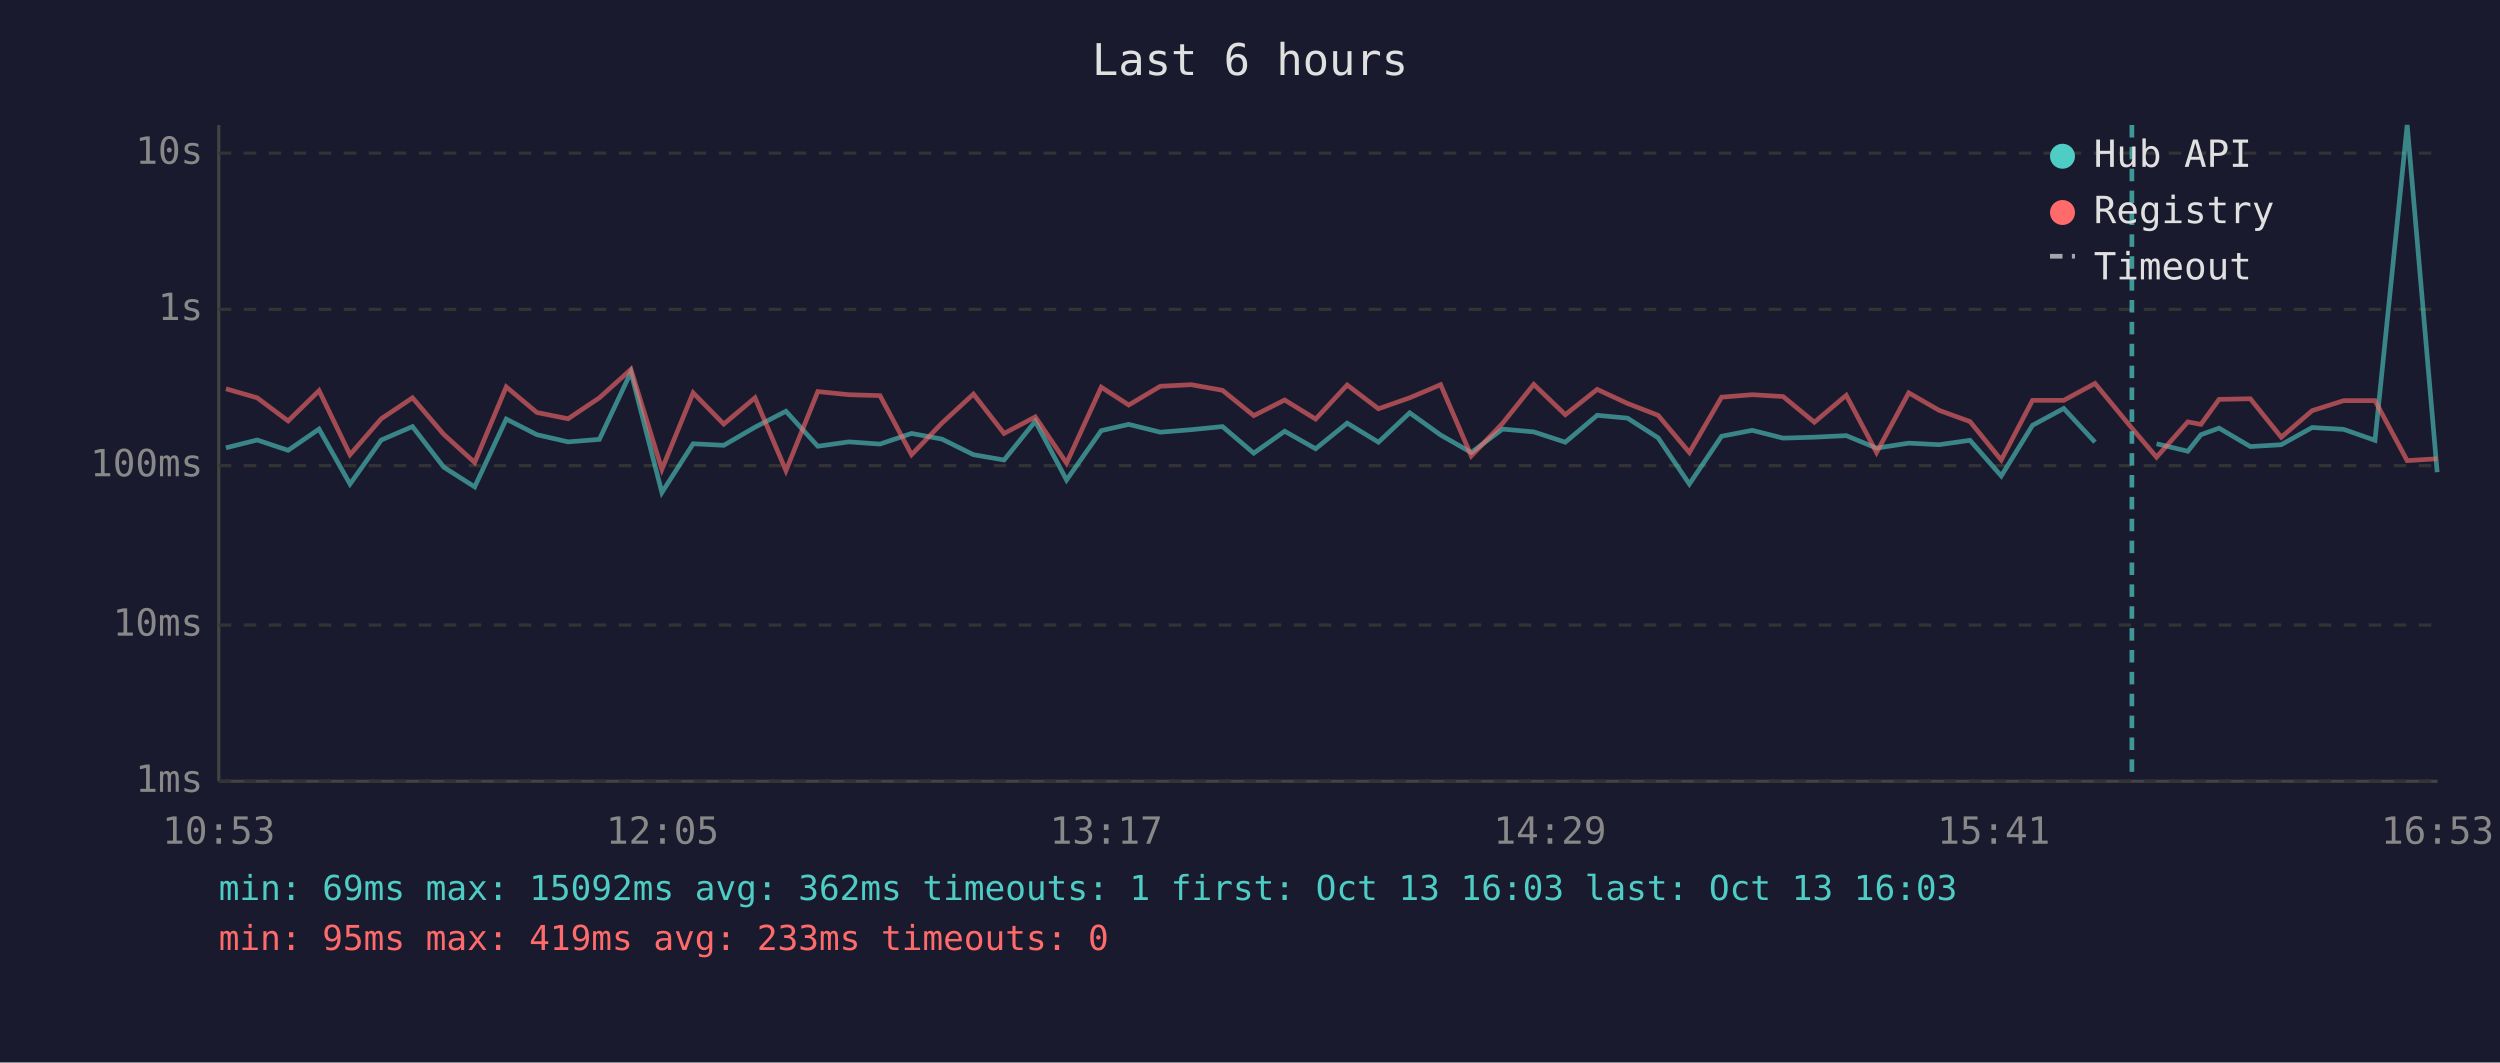
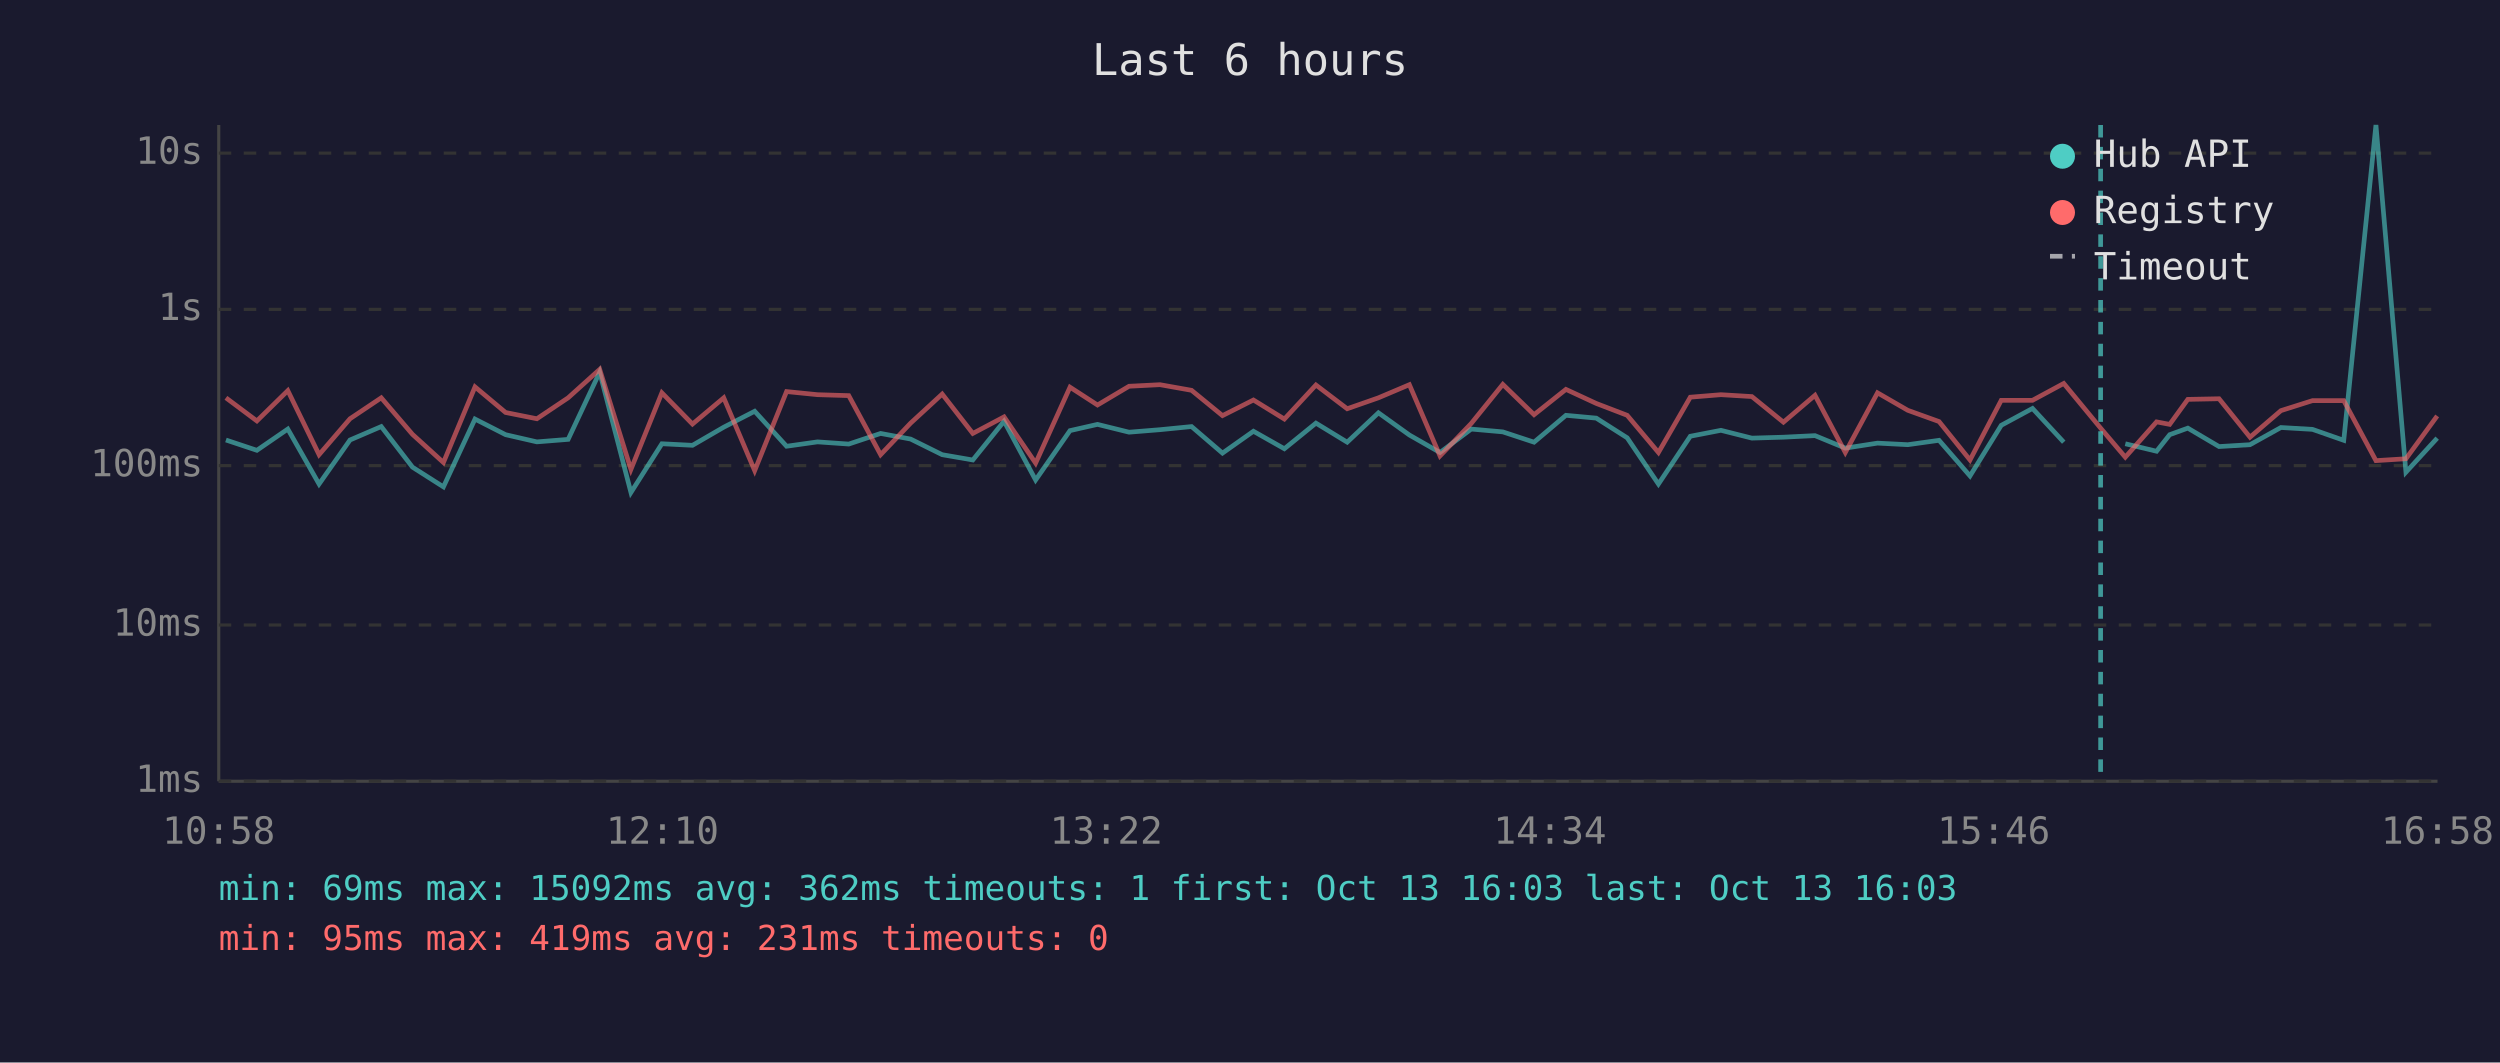
<svg xmlns="http://www.w3.org/2000/svg" viewBox="0 0 800 340" font-family="monospace" font-size="12">
  <rect width="800" height="340" fill="#1a1a2e" />
  <text x="400" y="24" fill="#e0e0e0" font-size="14" text-anchor="middle">Last 6 hours</text>
  <line x1="70" y1="40" x2="70" y2="250" stroke="#444" stroke-width="1" />
  <line x1="70" y1="250" x2="780" y2="250" stroke="#444" stroke-width="1" />
  <line x1="70" y1="250" x2="780" y2="250" stroke="#333" stroke-width="1" stroke-dasharray="4" />
  <text x="65" y="250" fill="#888" text-anchor="end" dominant-baseline="middle">1ms</text>
  <line x1="70" y1="200" x2="780" y2="200" stroke="#333" stroke-width="1" stroke-dasharray="4" />
  <text x="65" y="200" fill="#888" text-anchor="end" dominant-baseline="middle">10ms</text>
  <line x1="70" y1="149" x2="780" y2="149" stroke="#333" stroke-width="1" stroke-dasharray="4" />
  <text x="65" y="149" fill="#888" text-anchor="end" dominant-baseline="middle">100ms</text>
  <line x1="70" y1="99" x2="780" y2="99" stroke="#333" stroke-width="1" stroke-dasharray="4" />
  <text x="65" y="99" fill="#888" text-anchor="end" dominant-baseline="middle">1s</text>
  <line x1="70" y1="49" x2="780" y2="49" stroke="#333" stroke-width="1" stroke-dasharray="4" />
  <text x="65" y="49" fill="#888" text-anchor="end" dominant-baseline="middle">10s</text>
-   <text x="70" y="270" fill="#888" text-anchor="middle">10:53</text>
-   <text x="212" y="270" fill="#888" text-anchor="middle">12:05</text>
-   <text x="354" y="270" fill="#888" text-anchor="middle">13:17</text>
-   <text x="496" y="270" fill="#888" text-anchor="middle">14:29</text>
-   <text x="638" y="270" fill="#888" text-anchor="middle">15:41</text>
-   <text x="780" y="270" fill="#888" text-anchor="middle">16:53</text>
-   <polyline points="72.3,143.3 82.3,140.8 92.2,144.1 102.1,137.3 112.0,154.9 122.0,140.8 132.0,136.5 142.0,149.5 151.9,155.8 162.0,134.1 171.8,139.1 181.8,141.4 191.8,140.6 201.9,119.1 211.8,157.6 221.8,142.0 231.6,142.5 241.6,136.7 251.5,131.6 261.7,142.8 271.6,141.4 281.6,142.1 291.7,138.7 301.4,140.5 311.5,145.5 321.3,147.2 331.3,134.8 341.3,153.6 352.4,137.8 361.2,135.8 371.3,138.3 381.2,137.5 391.2,136.5 401.2,145.0 411.1,138.0 421.0,143.6 431.1,135.4 441.1,141.5 451.1,132.1 461.0,139.2 470.8,144.8 480.8,137.3 490.8,138.2 500.9,141.5 511.1,132.9 520.8,133.8 530.6,140.1 540.6,154.9 550.9,139.6 560.7,137.7 570.6,140.2 580.6,139.9 590.8,139.4 600.5,143.4 610.8,141.8 620.5,142.3 630.4,140.9 640.4,152.3 650.4,136.1 660.4,130.7 670.4,141.5" fill="none" stroke="#4ecdc4" stroke-width="1.5" opacity="0.6" />
-   <polyline points="690.1,142.0 700.1,144.4 704.3,139.1 710.1,137.0 720.1,142.9 730.0,142.3 739.9,136.8 750.0,137.4 760.0,140.9 770.3,40.0 779.9,151.1" fill="none" stroke="#4ecdc4" stroke-width="1.5" opacity="0.6" />
-   <polyline points="72.3,124.4 82.3,127.3 92.2,134.7 102.1,125.0 112.0,145.5 122.0,134.0 132.0,127.3 142.0,139.0 151.9,148.0 162.0,123.8 171.8,132.0 181.8,134.0 191.8,127.3 201.9,118.2 211.8,150.2 221.8,125.7 231.6,135.7 241.6,127.3 251.5,150.6 261.7,125.3 271.6,126.3 281.6,126.6 291.7,145.5 301.4,135.4 311.5,126.1 321.3,138.7 331.3,133.4 341.3,148.2 352.4,123.9 361.2,129.6 371.3,123.6 381.2,123.1 391.2,124.9 401.2,133.0 411.1,128.0 421.0,134.1 431.1,123.2 441.1,130.8 451.1,127.3 461.0,123.1 470.8,145.9 480.8,135.5 490.8,123.0 500.9,132.7 511.1,124.6 520.8,129.1 530.6,132.9 540.6,144.8 550.9,127.1 560.7,126.3 570.6,126.9 580.6,135.1 590.8,126.5 600.5,144.8 610.8,125.7 620.5,131.3 630.4,134.9 640.4,147.2 650.4,128.1 660.4,128.1 670.4,122.7 682.2,137.0 690.1,146.3 700.1,135.0 704.3,135.8 710.1,127.8 720.1,127.6 730.0,139.9 739.9,131.4 750.0,128.2 760.0,128.2 770.3,147.4 779.9,146.8" fill="none" stroke="#ff6b6b" stroke-width="1.5" opacity="0.6" />
-   <line x1="682.2" y1="40" x2="682.2" y2="250" stroke="#4ecdc4" stroke-width="1.5" stroke-dasharray="4,3" opacity="0.7" />
+   <text x="70" y="270" fill="#888" text-anchor="middle">10:58</text>
+   <text x="212" y="270" fill="#888" text-anchor="middle">12:10</text>
+   <text x="354" y="270" fill="#888" text-anchor="middle">13:22</text>
+   <text x="496" y="270" fill="#888" text-anchor="middle">14:34</text>
+   <text x="638" y="270" fill="#888" text-anchor="middle">15:46</text>
+   <text x="780" y="270" fill="#888" text-anchor="middle">16:58</text>
+   <polyline points="72.3,140.8 82.2,144.1 92.1,137.3 102.1,154.9 112.0,140.8 122.0,136.5 132.0,149.5 141.9,155.8 152.0,134.1 161.8,139.1 171.8,141.4 181.8,140.6 191.9,119.1 201.9,157.6 211.8,142.0 221.6,142.5 231.6,136.7 241.5,131.6 251.7,142.8 261.6,141.4 271.6,142.1 281.8,138.7 291.4,140.5 301.5,145.5 311.3,147.2 321.3,134.8 331.4,153.6 342.4,137.8 351.2,135.8 361.3,138.3 371.2,137.5 381.3,136.5 391.2,145.0 401.1,138.0 411.0,143.6 421.1,135.4 431.1,141.5 441.1,132.1 451.0,139.2 460.8,144.8 470.8,137.3 480.9,138.2 490.9,141.5 501.1,132.9 510.8,133.8 520.7,140.1 530.7,154.9 540.9,139.6 550.7,137.7 560.6,140.2 570.7,139.9 580.8,139.4 590.5,143.4 600.8,141.8 610.5,142.3 620.5,140.9 630.4,152.3 640.4,136.1 650.4,130.7 660.4,141.5" fill="none" stroke="#4ecdc4" stroke-width="1.5" opacity="0.6" />
+   <polyline points="680.1,142.0 690.1,144.4 694.3,139.1 700.1,137.0 710.1,142.9 720.0,142.3 729.9,136.8 740.0,137.4 750.0,140.9 760.3,40.0 769.9,151.1 779.9,140.2" fill="none" stroke="#4ecdc4" stroke-width="1.5" opacity="0.6" />
+   <polyline points="72.3,127.3 82.2,134.7 92.1,125.0 102.1,145.5 112.0,134.0 122.0,127.3 132.0,139.0 141.9,148.0 152.0,123.8 161.8,132.0 171.8,134.0 181.8,127.3 191.9,118.2 201.9,150.2 211.8,125.7 221.6,135.7 231.6,127.3 241.5,150.6 251.7,125.3 261.6,126.3 271.6,126.6 281.8,145.5 291.4,135.4 301.5,126.1 311.3,138.7 321.3,133.4 331.4,148.2 342.4,123.9 351.2,129.6 361.3,123.6 371.2,123.1 381.3,124.9 391.2,133.0 401.1,128.0 411.0,134.1 421.1,123.2 431.1,130.8 441.1,127.3 451.0,123.1 460.8,145.9 470.8,135.5 480.9,123.0 490.9,132.7 501.1,124.6 510.8,129.1 520.7,132.9 530.7,144.8 540.9,127.1 550.7,126.3 560.6,126.9 570.7,135.1 580.8,126.5 590.5,144.8 600.8,125.7 610.5,131.3 620.5,134.9 630.4,147.2 640.4,128.1 650.4,128.1 660.4,122.7 672.2,137.0 680.1,146.3 690.1,135.0 694.3,135.8 700.1,127.8 710.1,127.6 720.0,139.9 729.9,131.4 740.0,128.2 750.0,128.2 760.3,147.4 769.9,146.8 779.9,133.1" fill="none" stroke="#ff6b6b" stroke-width="1.5" opacity="0.6" />
+   <line x1="672.2" y1="40" x2="672.2" y2="250" stroke="#4ecdc4" stroke-width="1.5" stroke-dasharray="4,3" opacity="0.7" />
  <circle cx="660" cy="50" r="4" fill="#4ecdc4" />
  <text x="670" y="50" fill="#e0e0e0" dominant-baseline="middle">Hub API</text>
  <circle cx="660" cy="68" r="4" fill="#ff6b6b" />
  <text x="670" y="68" fill="#e0e0e0" dominant-baseline="middle">Registry</text>
  <line x1="656" y1="82" x2="664" y2="82" stroke="#e0e0e0" stroke-width="1.5" stroke-dasharray="4,3" opacity="0.7" />
  <text x="670" y="86" fill="#e0e0e0" dominant-baseline="middle">Timeout</text>
  <text x="70" y="288" fill="#4ecdc4" font-size="11">min: 69ms  max: 15092ms  avg: 362ms  timeouts: 1  first: Oct 13 16:03  last: Oct 13 16:03</text>
-   <text x="70" y="304" fill="#ff6b6b" font-size="11">min: 95ms  max: 419ms  avg: 233ms  timeouts: 0</text>
+   <text x="70" y="304" fill="#ff6b6b" font-size="11">min: 95ms  max: 419ms  avg: 231ms  timeouts: 0</text>
</svg>
